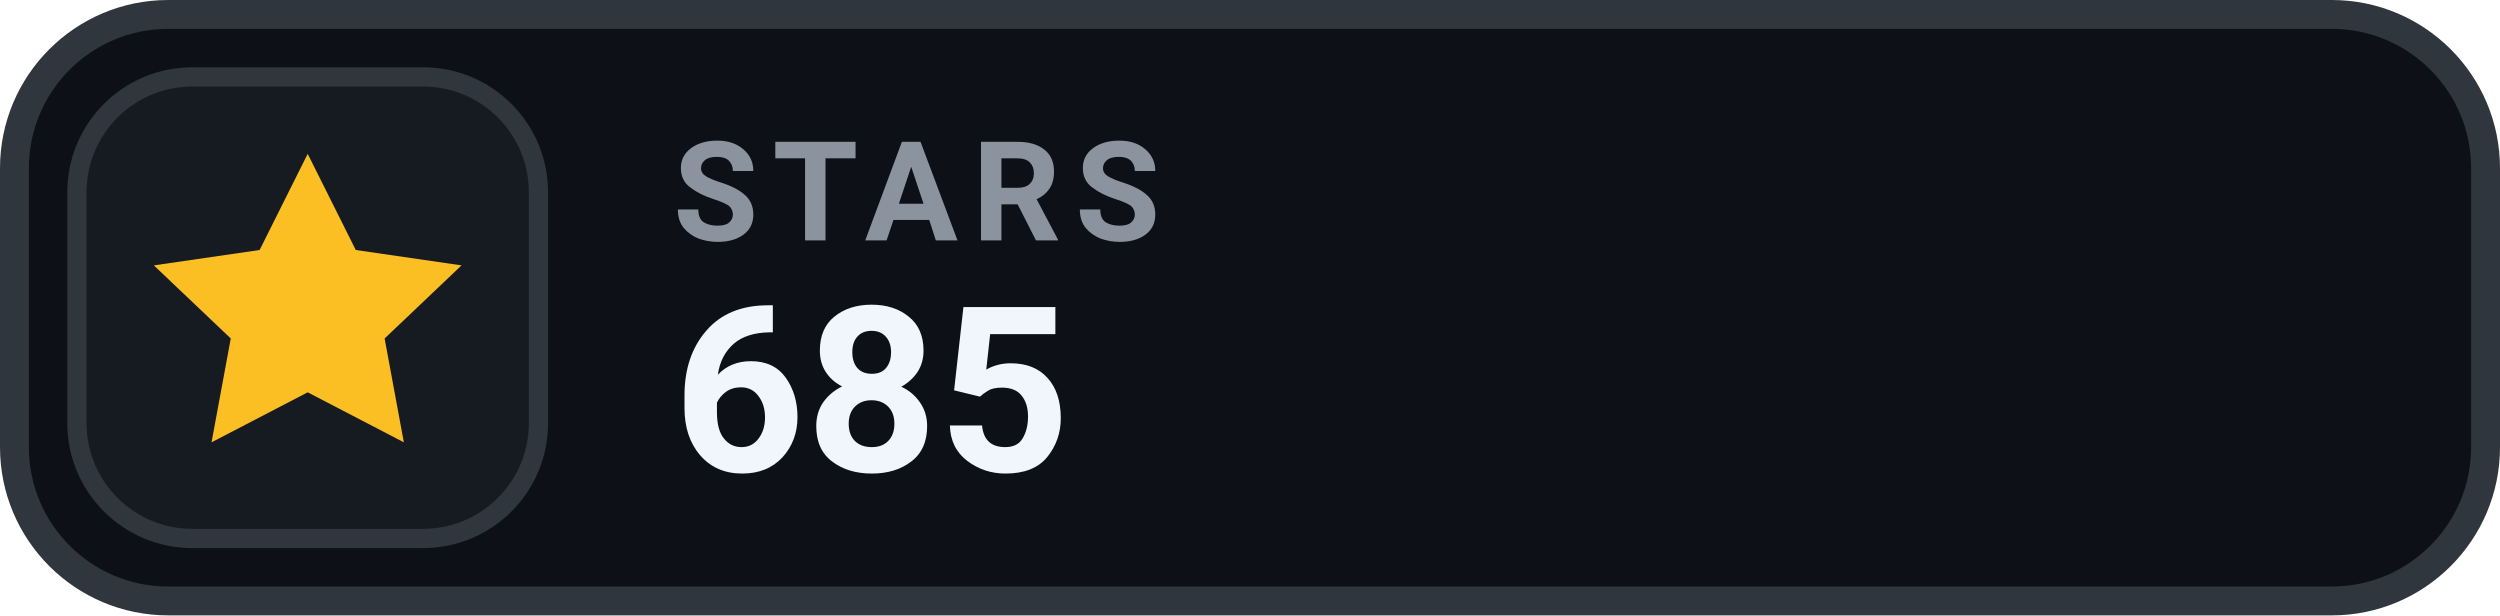
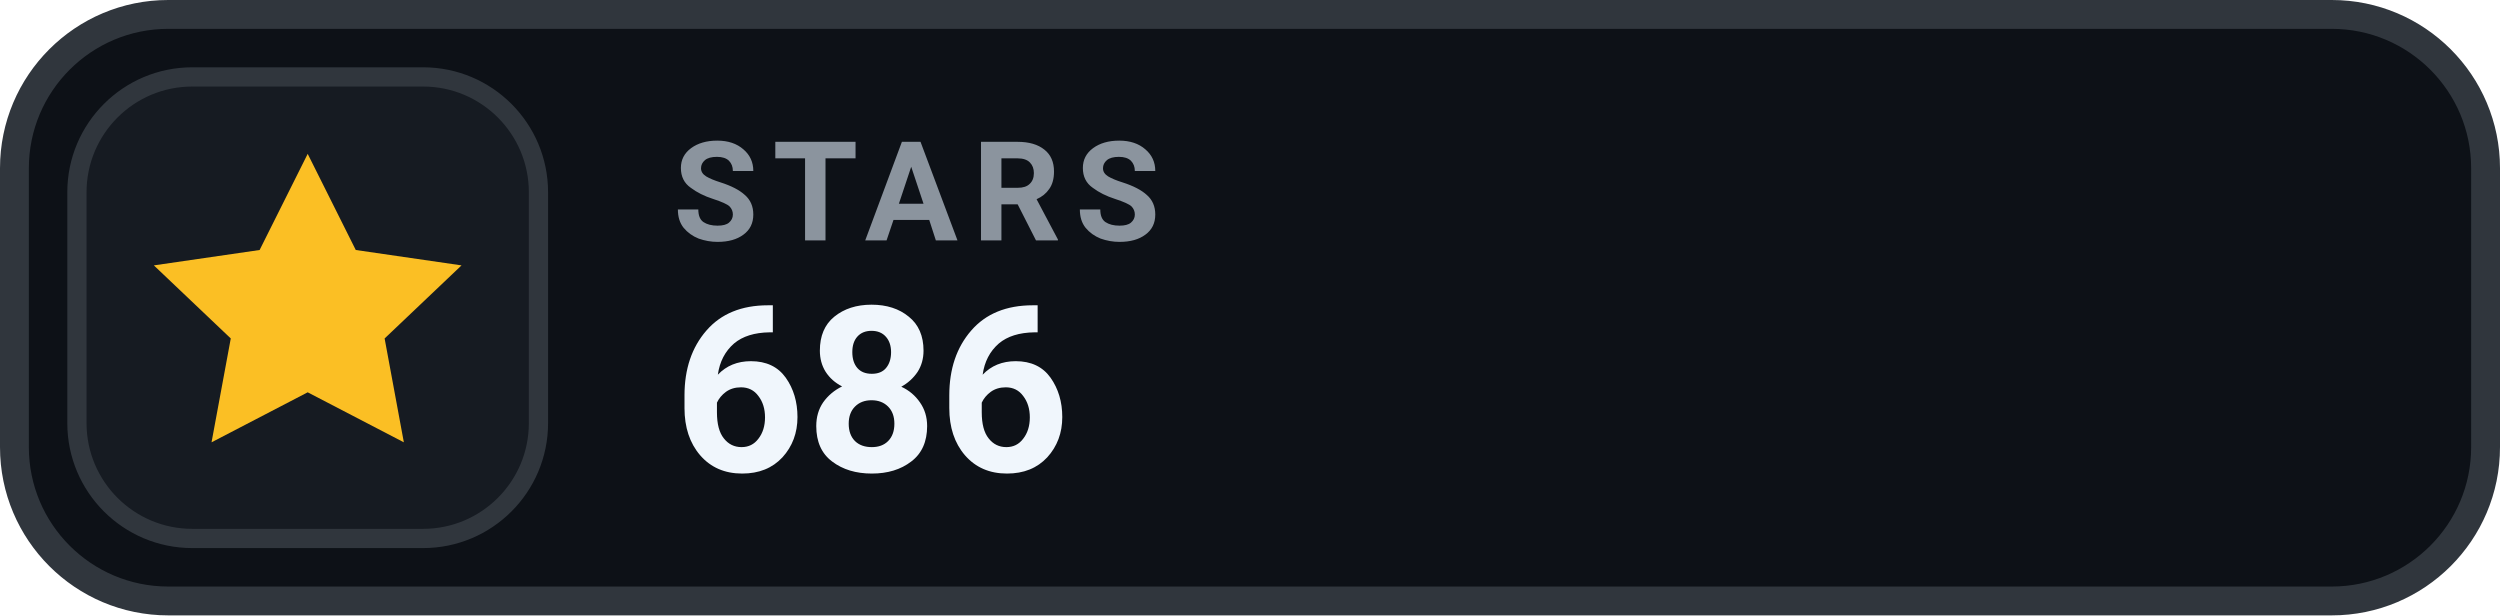
- <svg xmlns="http://www.w3.org/2000/svg" width="130" height="32" viewBox="0 0 130 32" role="img" aria-label="STARS 685">
+ <svg xmlns="http://www.w3.org/2000/svg" width="130" height="32" viewBox="0 0 130 32" role="img" aria-label="STARS 686">
  <rect x=".75" y=".75" width="128.5" height="30.5" rx="8" fill="#0D1117" stroke="#30363D" stroke-width="1.5" />
  <rect x="4" y="4" width="24" height="24" rx="6" fill="#161B22" stroke="#30363D" stroke-width="1" />
  <g transform="translate(16 16)" style="color:#FBBF24;">
    <path d="M0 -8 l2.5 5 5.5 .8 -4 3.8 1 5.4 -5 -2.6 -5 2.6 1 -5.4 -4 -3.8 5.5 -.8 Z" fill="currentColor" />
  </g>
  <text x="35" y="12.5" fill="#8B949E" font-family="-apple-system,BlinkMacSystemFont,'Segoe UI',Roboto,Helvetica,Arial,sans-serif" font-size="7.2" font-weight="700" letter-spacing=".75">STARS</text>
-   <text x="35" y="24.5" fill="#F0F6FC" font-family="-apple-system,BlinkMacSystemFont,'Segoe UI',Roboto,Helvetica,Arial,sans-serif" font-size="12" font-weight="700">685</text>
+   <text x="35" y="24.5" fill="#F0F6FC" font-family="-apple-system,BlinkMacSystemFont,'Segoe UI',Roboto,Helvetica,Arial,sans-serif" font-size="12" font-weight="700">686</text>
</svg>
